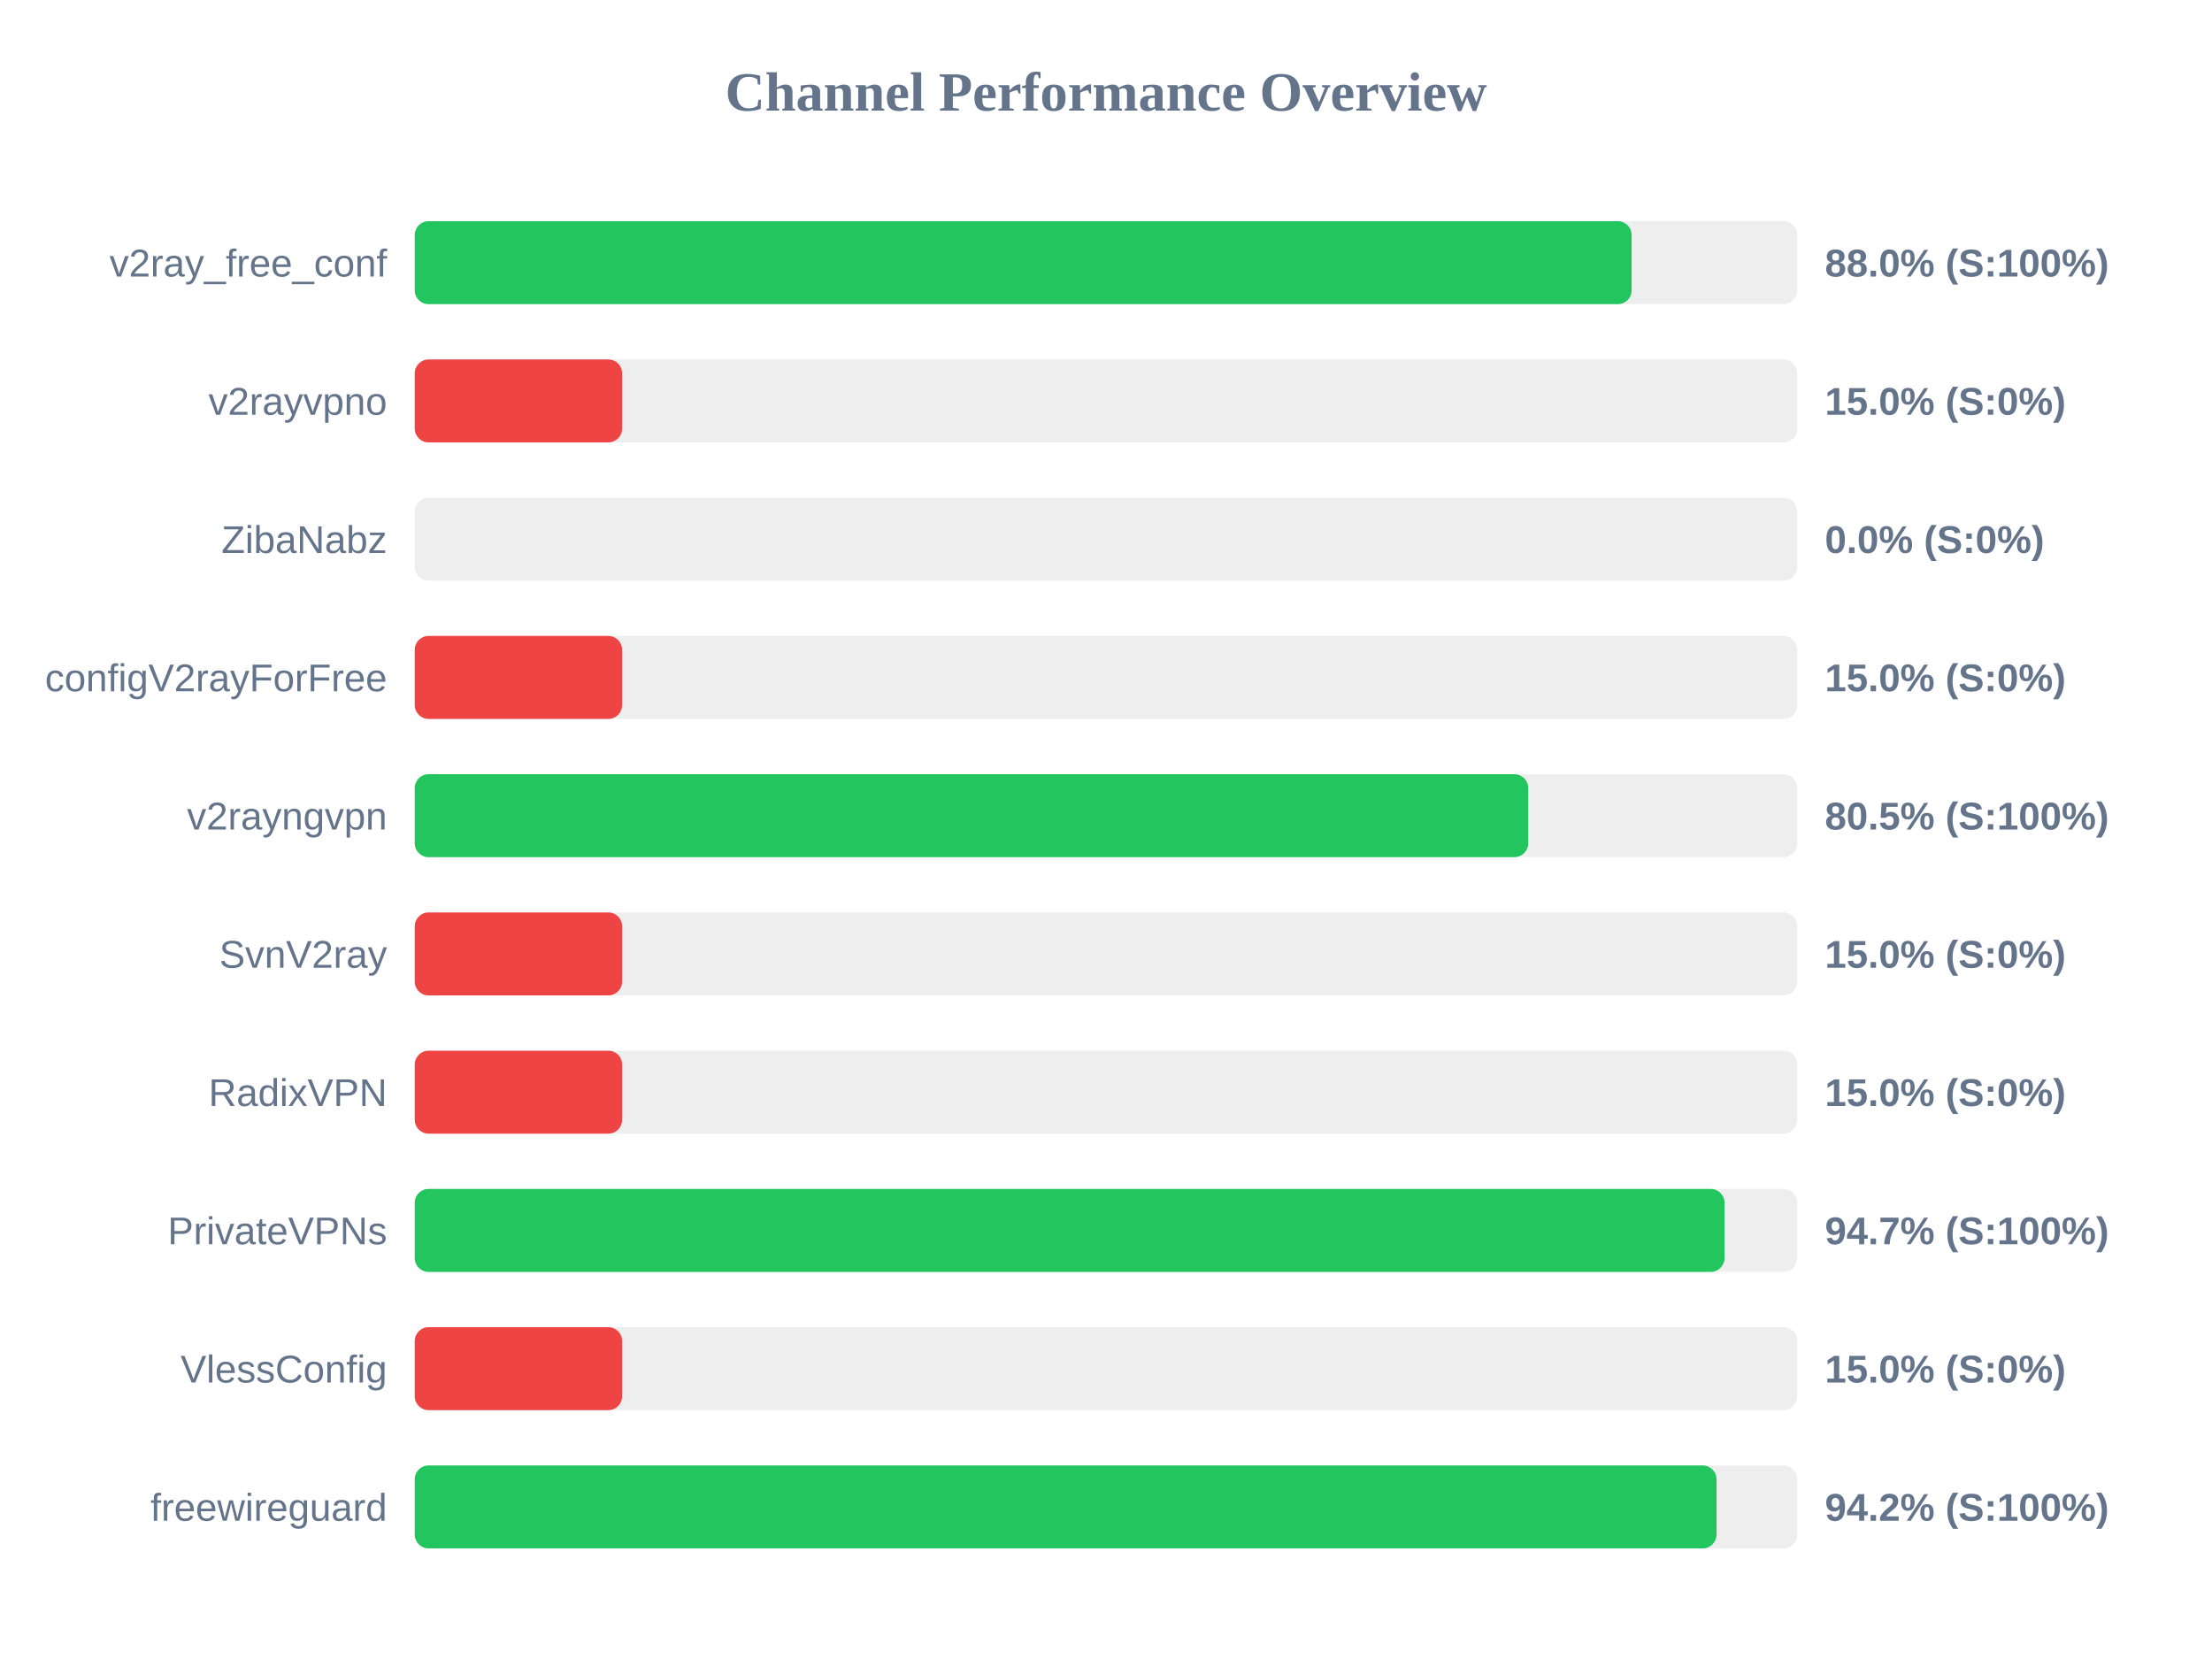
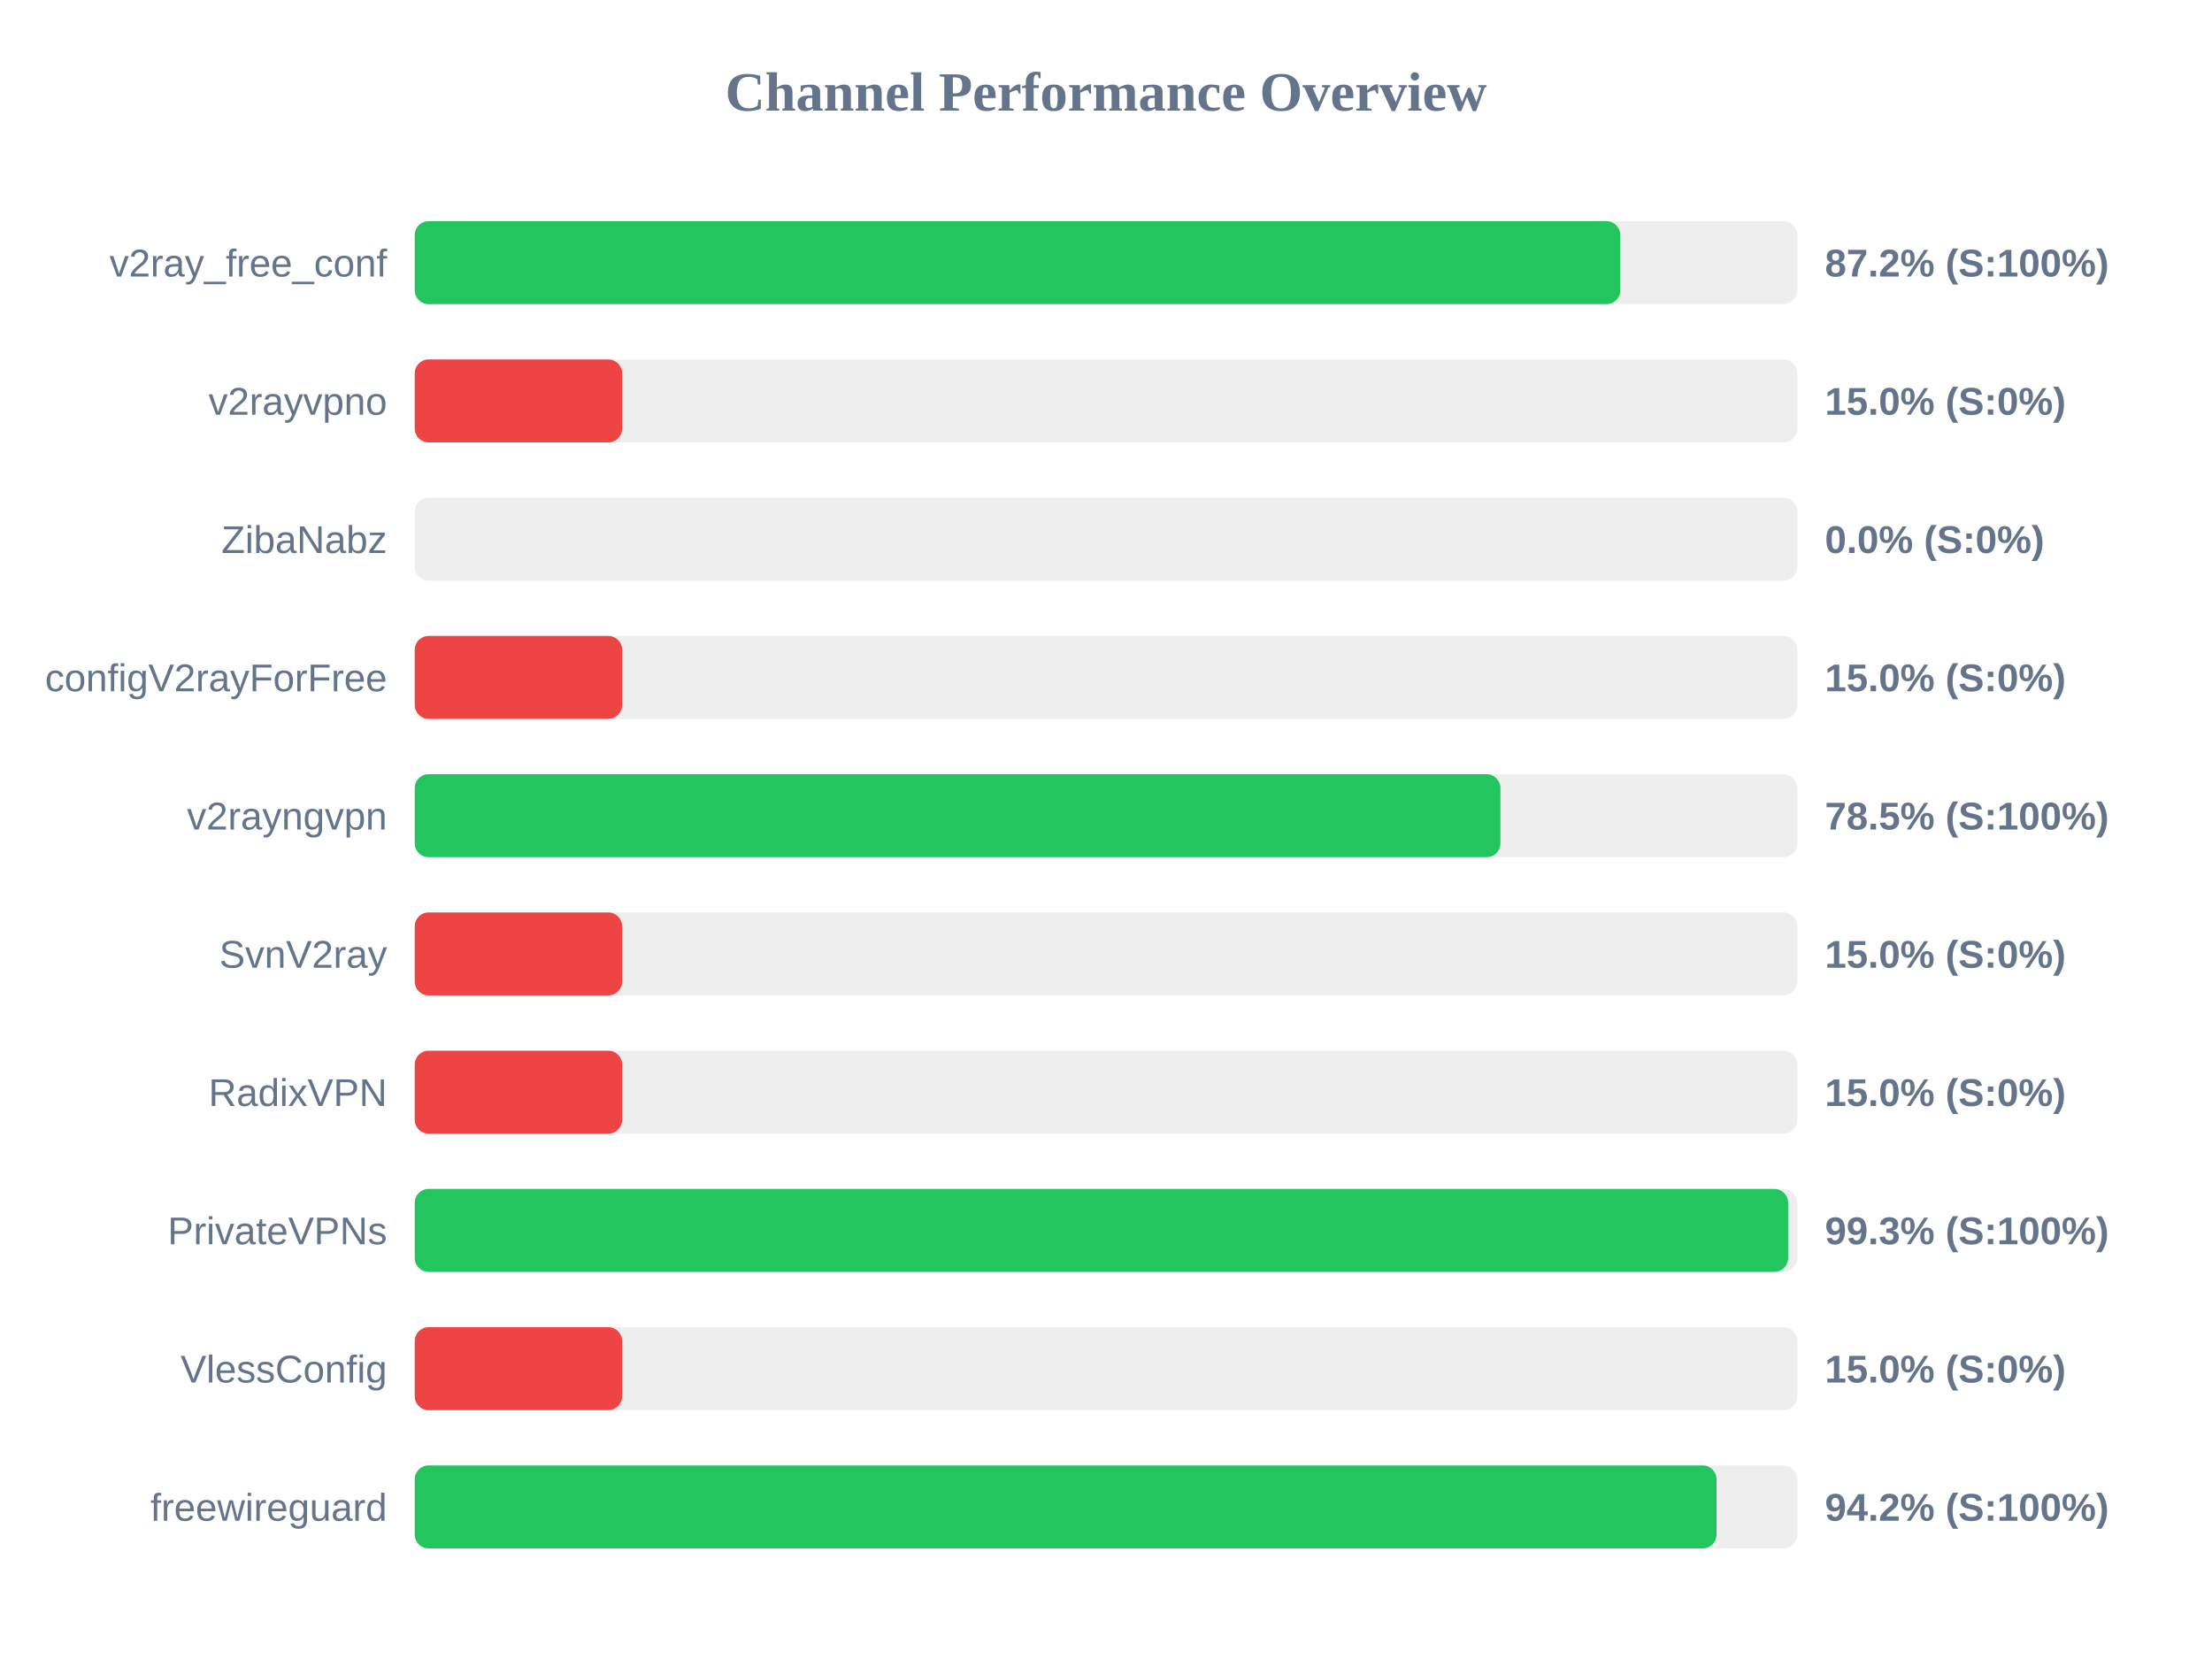
<svg xmlns="http://www.w3.org/2000/svg" width="800" height="600" version="1.1">
  <style>
        .row { font: 14px Arial; fill: #64748b; }
        .score { font: bold 14px Arial; fill: #64748b; }
    </style>
  <text x="400" y="40" text-anchor="middle" font-size="20px" font-weight="bold" fill="#64748b">Channel Performance Overview</text>
  <rect x="150" y="80" width="500" height="30" fill="#eee" rx="5" />
-   <rect x="150" y="80" width="440.1" height="30" fill="#22c55e" rx="5" />
+   <rect x="150" y="80" width="436.0" height="30" fill="#22c55e" rx="5" />
  <text x="140" y="100" text-anchor="end" class="row">v2ray_free_conf</text>
-   <text x="660" y="100" text-anchor="start" class="score">88.0% (S:100%)</text>
+   <text x="660" y="100" text-anchor="start" class="score">87.2% (S:100%)</text>
  <rect x="150" y="130" width="500" height="30" fill="#eee" rx="5" />
  <rect x="150" y="130" width="75.0" height="30" fill="#ef4444" rx="5" />
  <text x="140" y="150" text-anchor="end" class="row">v2rayvpno</text>
  <text x="660" y="150" text-anchor="start" class="score">15.0% (S:0%)</text>
  <rect x="150" y="180" width="500" height="30" fill="#eee" rx="5" />
  <rect x="150" y="180" width="0.0" height="30" fill="#ef4444" rx="5" />
  <text x="140" y="200" text-anchor="end" class="row">ZibaNabz</text>
  <text x="660" y="200" text-anchor="start" class="score">0.0% (S:0%)</text>
  <rect x="150" y="230" width="500" height="30" fill="#eee" rx="5" />
  <rect x="150" y="230" width="75.0" height="30" fill="#ef4444" rx="5" />
  <text x="140" y="250" text-anchor="end" class="row">configV2rayForFree</text>
  <text x="660" y="250" text-anchor="start" class="score">15.0% (S:0%)</text>
  <rect x="150" y="280" width="500" height="30" fill="#eee" rx="5" />
-   <rect x="150" y="280" width="402.7" height="30" fill="#22c55e" rx="5" />
+   <rect x="150" y="280" width="392.65" height="30" fill="#22c55e" rx="5" />
  <text x="140" y="300" text-anchor="end" class="row">v2rayngvpn</text>
-   <text x="660" y="300" text-anchor="start" class="score">80.5% (S:100%)</text>
+   <text x="660" y="300" text-anchor="start" class="score">78.5% (S:100%)</text>
  <rect x="150" y="330" width="500" height="30" fill="#eee" rx="5" />
  <rect x="150" y="330" width="75.0" height="30" fill="#ef4444" rx="5" />
  <text x="140" y="350" text-anchor="end" class="row">SvnV2ray</text>
  <text x="660" y="350" text-anchor="start" class="score">15.0% (S:0%)</text>
  <rect x="150" y="380" width="500" height="30" fill="#eee" rx="5" />
  <rect x="150" y="380" width="75.0" height="30" fill="#ef4444" rx="5" />
  <text x="140" y="400" text-anchor="end" class="row">RadixVPN</text>
  <text x="660" y="400" text-anchor="start" class="score">15.0% (S:0%)</text>
  <rect x="150" y="430" width="500" height="30" fill="#eee" rx="5" />
-   <rect x="150" y="430" width="473.7" height="30" fill="#22c55e" rx="5" />
+   <rect x="150" y="430" width="496.7" height="30" fill="#22c55e" rx="5" />
  <text x="140" y="450" text-anchor="end" class="row">PrivateVPNs</text>
-   <text x="660" y="450" text-anchor="start" class="score">94.7% (S:100%)</text>
+   <text x="660" y="450" text-anchor="start" class="score">99.3% (S:100%)</text>
  <rect x="150" y="480" width="500" height="30" fill="#eee" rx="5" />
  <rect x="150" y="480" width="75.0" height="30" fill="#ef4444" rx="5" />
  <text x="140" y="500" text-anchor="end" class="row">VlessConfig</text>
  <text x="660" y="500" text-anchor="start" class="score">15.0% (S:0%)</text>
  <rect x="150" y="530" width="500" height="30" fill="#eee" rx="5" />
  <rect x="150" y="530" width="470.8" height="30" fill="#22c55e" rx="5" />
  <text x="140" y="550" text-anchor="end" class="row">freewireguard</text>
  <text x="660" y="550" text-anchor="start" class="score">94.2% (S:100%)</text>
</svg>
